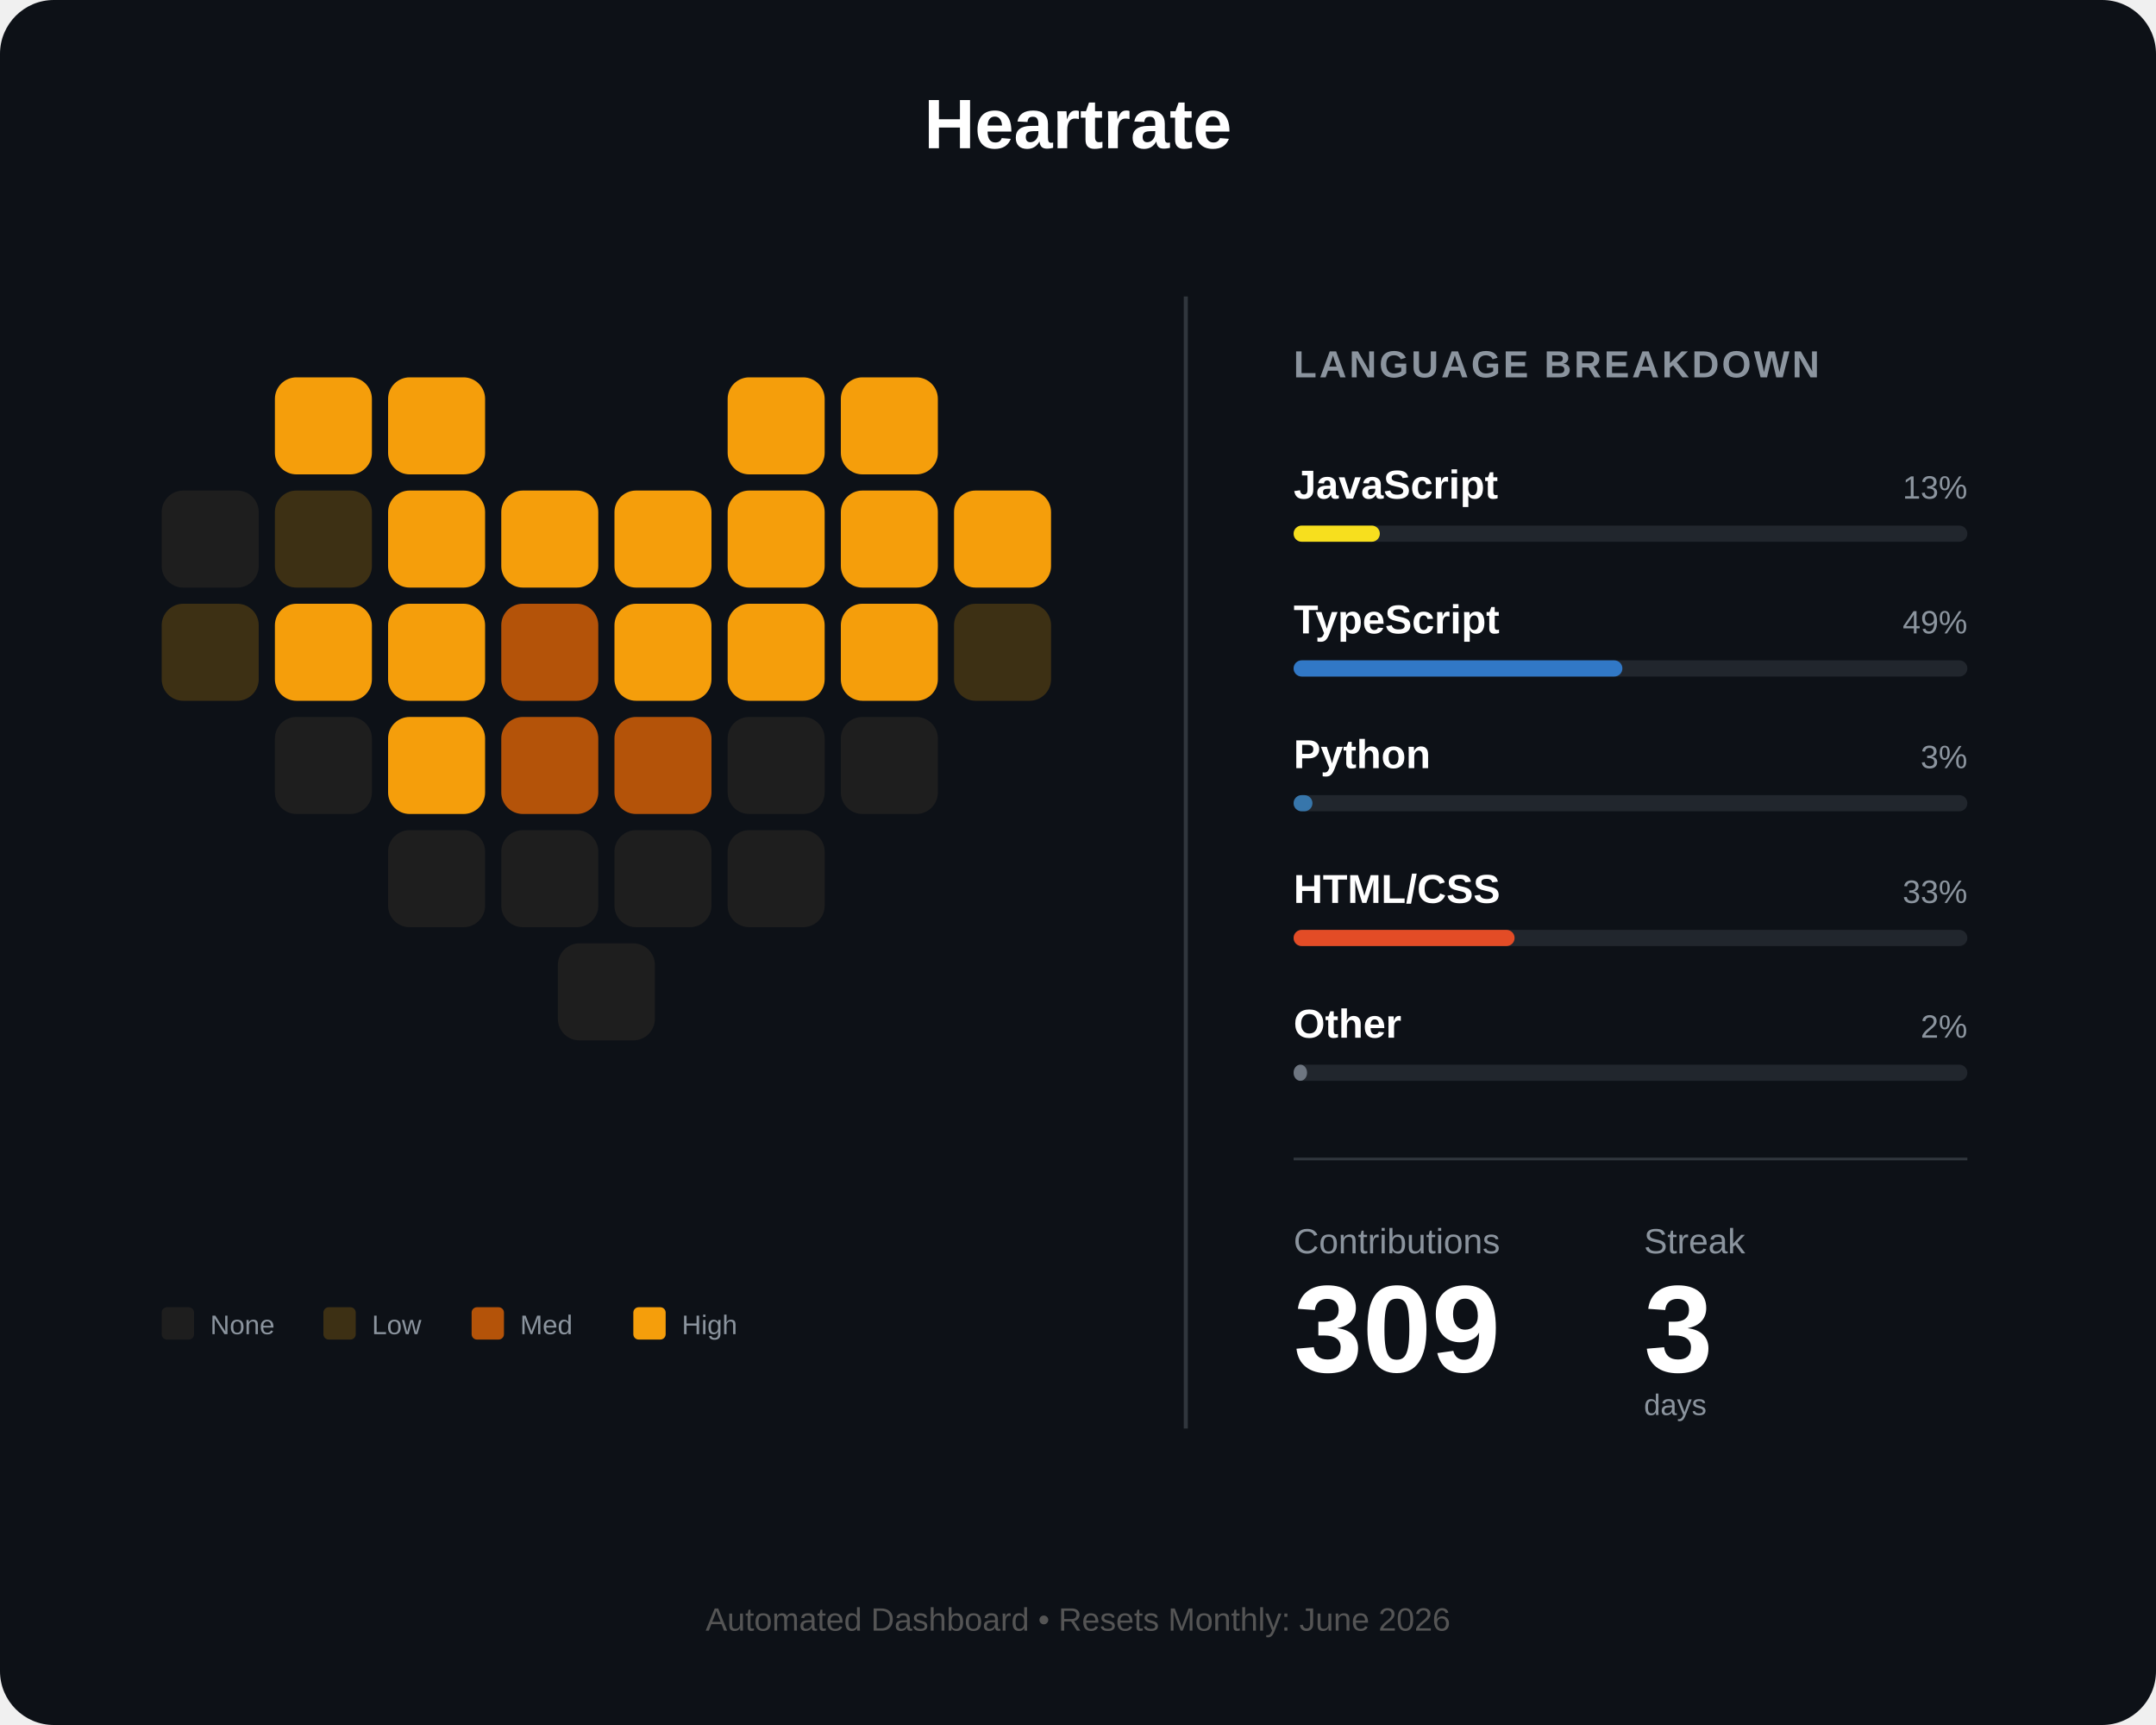
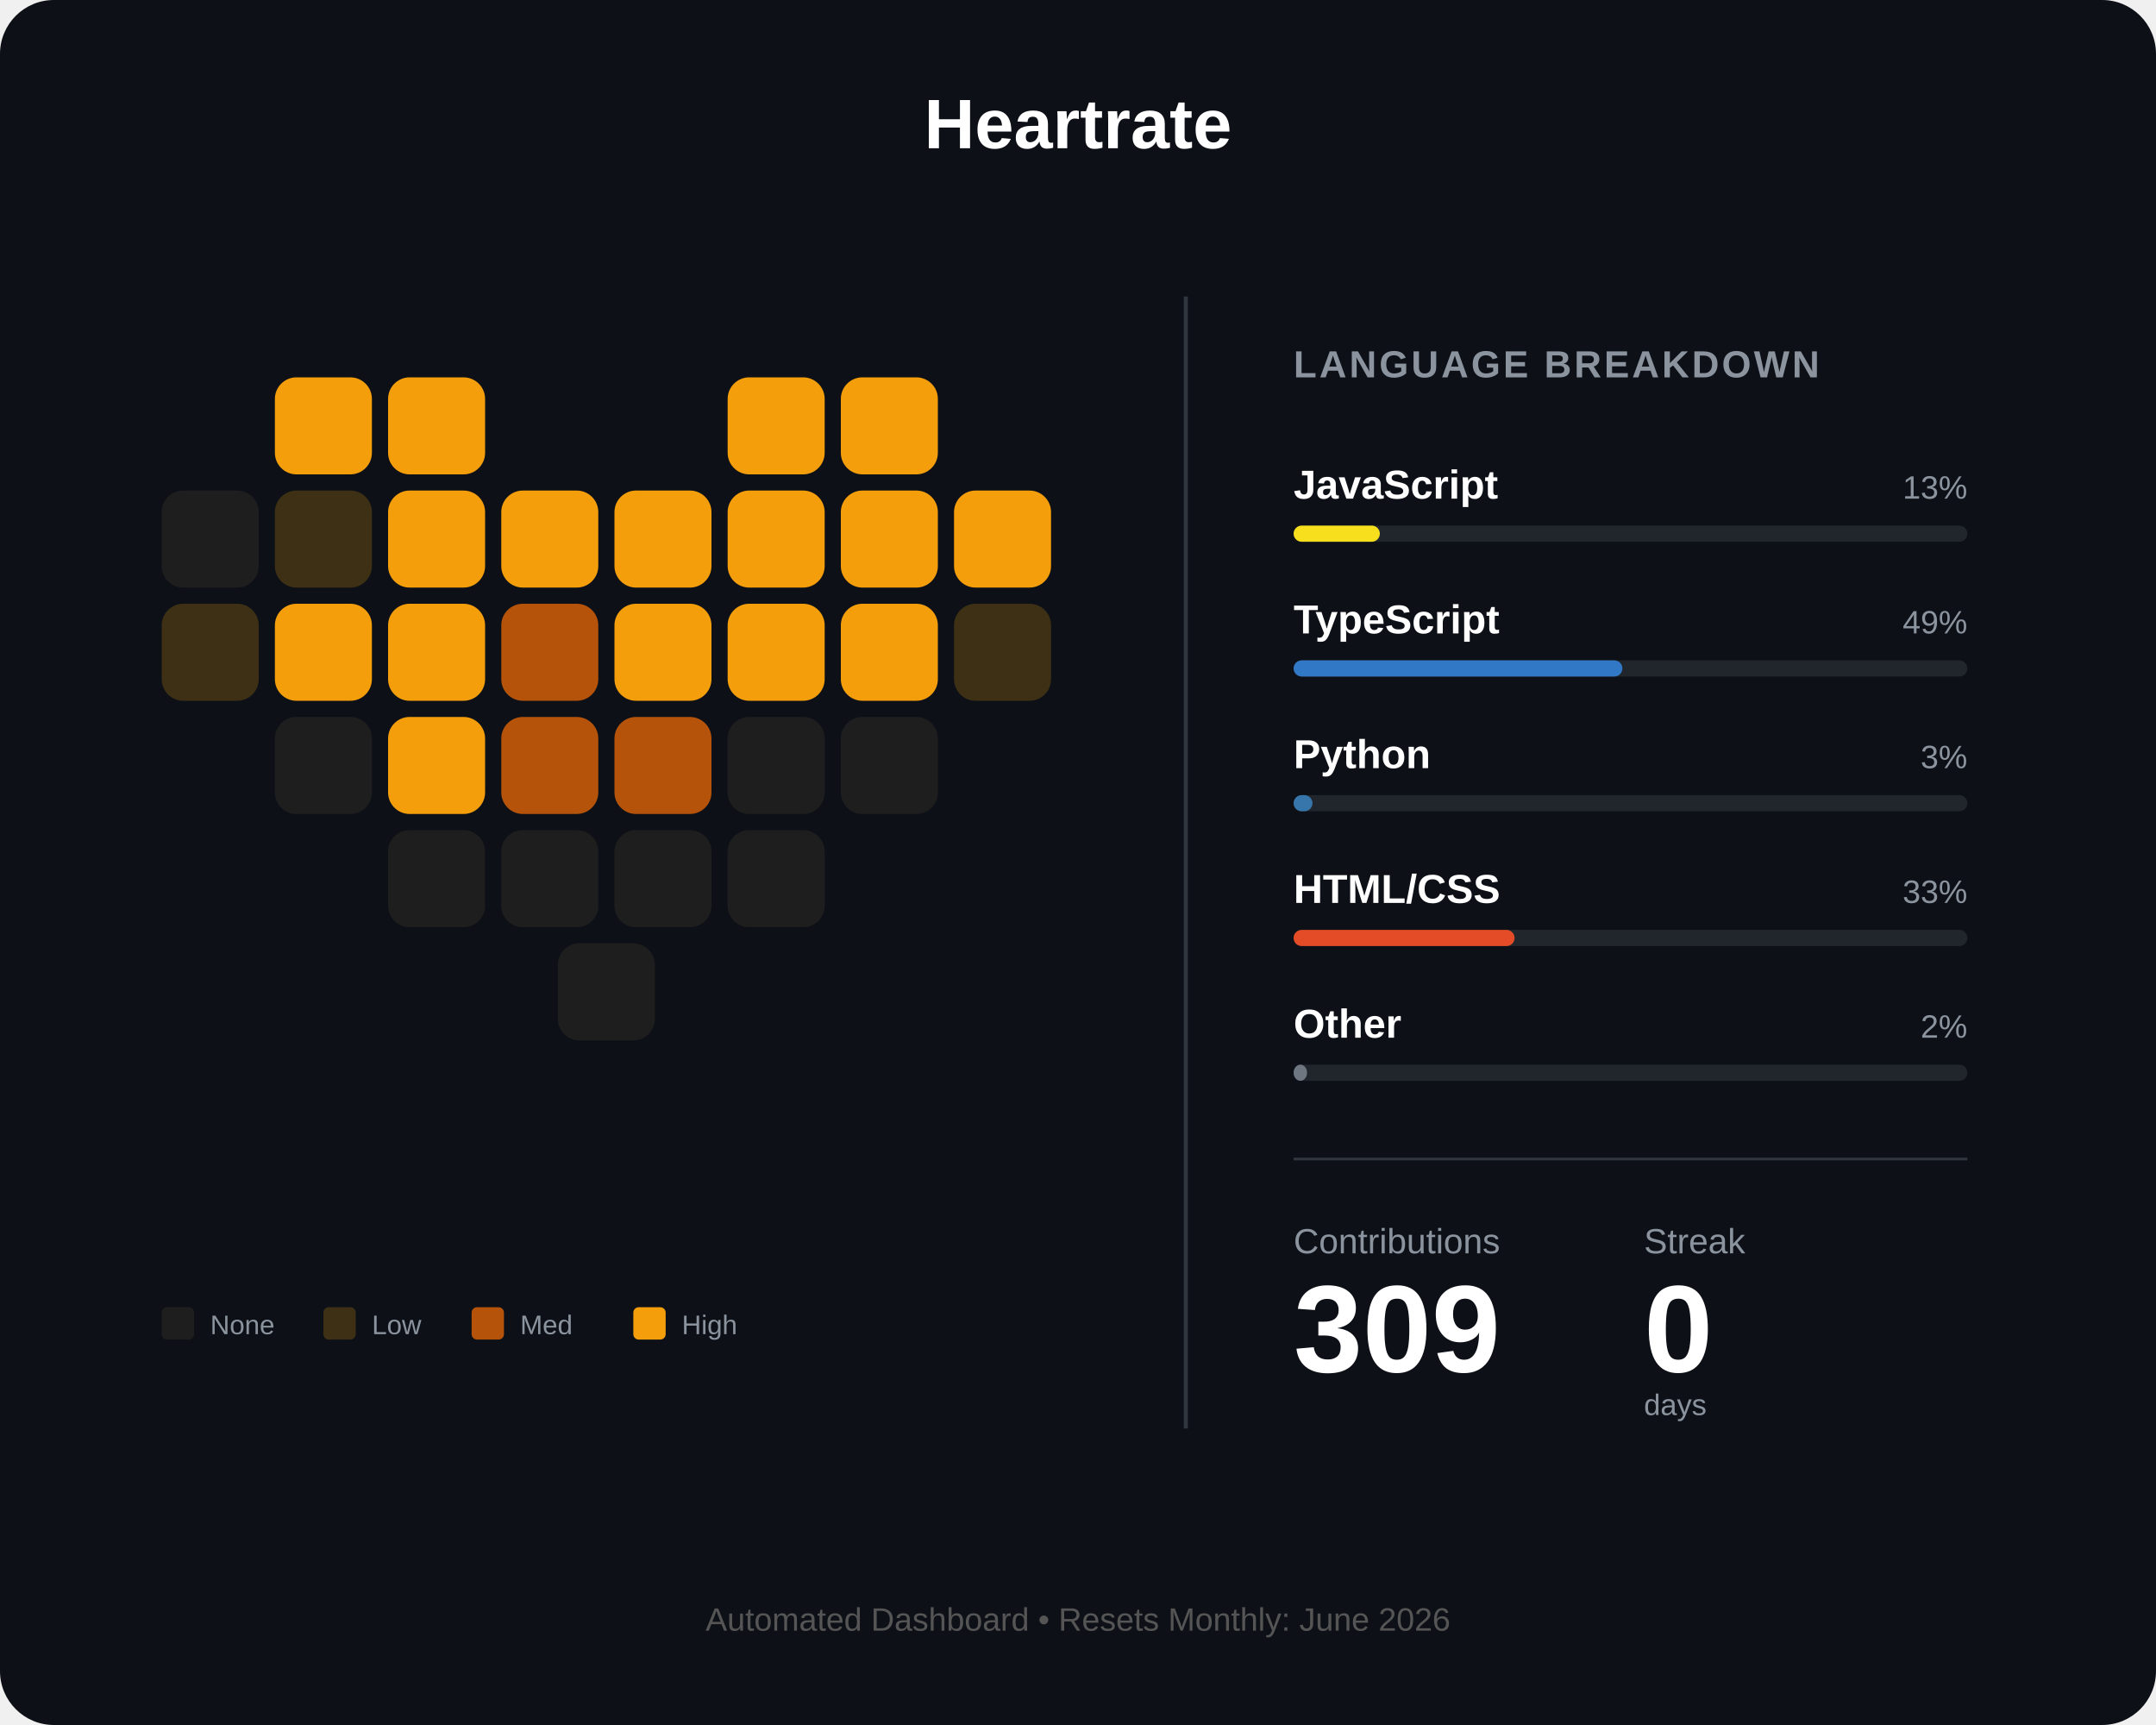
<svg xmlns="http://www.w3.org/2000/svg" width="800" height="640" viewBox="0 0 800 640" fill="none">
  <rect width="800" height="640" rx="20" fill="#0d1117" />
  <text x="400" y="55" fill="white" font-family="Arial" font-size="26" font-weight="bold" text-anchor="middle">Heartrate</text>
  <g id="heart-grid" transform="translate(60, 140)">
    <rect id="day_1" x="42" y="0" width="36" height="36" rx="8" fill="#f59e0b" />
    <rect id="day_2" x="84" y="0" width="36" height="36" rx="8" fill="#f59e0b" />
    <rect id="day_3" x="210" y="0" width="36" height="36" rx="8" fill="#f59e0b" />
    <rect id="day_4" x="252" y="0" width="36" height="36" rx="8" fill="#f59e0b" />
    <rect id="day_5" x="0" y="42" width="36" height="36" rx="8" fill="#1e1e1e" />
    <rect id="day_6" x="42" y="42" width="36" height="36" rx="8" fill="#3d3014" />
    <rect id="day_7" x="84" y="42" width="36" height="36" rx="8" fill="#f59e0b" />
    <rect id="day_8" x="126" y="42" width="36" height="36" rx="8" fill="#f59e0b" />
    <rect id="day_9" x="168" y="42" width="36" height="36" rx="8" fill="#f59e0b" />
    <rect id="day_10" x="210" y="42" width="36" height="36" rx="8" fill="#f59e0b" />
    <rect id="day_11" x="252" y="42" width="36" height="36" rx="8" fill="#f59e0b" />
    <rect id="day_12" x="294" y="42" width="36" height="36" rx="8" fill="#f59e0b" />
    <rect id="day_13" x="0" y="84" width="36" height="36" rx="8" fill="#3d3014" />
    <rect id="day_14" x="42" y="84" width="36" height="36" rx="8" fill="#f59e0b" />
    <rect id="day_15" x="84" y="84" width="36" height="36" rx="8" fill="#f59e0b" />
    <rect id="day_16" x="126" y="84" width="36" height="36" rx="8" fill="#b45309" />
    <rect id="day_17" x="168" y="84" width="36" height="36" rx="8" fill="#f59e0b" />
    <rect id="day_18" x="210" y="84" width="36" height="36" rx="8" fill="#f59e0b" />
    <rect id="day_19" x="252" y="84" width="36" height="36" rx="8" fill="#f59e0b" />
    <rect id="day_20" x="294" y="84" width="36" height="36" rx="8" fill="#3d3014" />
    <rect id="day_21" x="42" y="126" width="36" height="36" rx="8" fill="#1e1e1e" />
    <rect id="day_22" x="84" y="126" width="36" height="36" rx="8" fill="#f59e0b" />
    <rect id="day_23" x="126" y="126" width="36" height="36" rx="8" fill="#b45309" />
    <rect id="day_24" x="168" y="126" width="36" height="36" rx="8" fill="#b45309" />
    <rect id="day_25" x="210" y="126" width="36" height="36" rx="8" fill="#1e1e1e" />
    <rect id="day_26" x="252" y="126" width="36" height="36" rx="8" fill="#1e1e1e" />
    <rect id="day_27" x="84" y="168" width="36" height="36" rx="8" fill="#1e1e1e" />
    <rect id="day_28" x="126" y="168" width="36" height="36" rx="8" fill="#1e1e1e" />
    <rect id="day_29" x="168" y="168" width="36" height="36" rx="8" fill="#1e1e1e" />
    <rect id="day_30" x="210" y="168" width="36" height="36" rx="8" fill="#1e1e1e" />
    <rect id="day_31" x="147" y="210" width="36" height="36" rx="8" fill="#1e1e1e" />
  </g>
  <g transform="translate(60, 485)">
    <rect id="legend_empty" x="0" y="0" width="12" height="12" rx="2" fill="#1e1e1e" />
    <text x="18" y="10" fill="#8b949e" font-family="Arial" font-size="10">None</text>
    <rect id="legend_low" x="60" y="0" width="12" height="12" rx="2" fill="#3d3014" />
    <text x="78" y="10" fill="#8b949e" font-family="Arial" font-size="10">Low</text>
    <rect id="legend_med" x="115" y="0" width="12" height="12" rx="2" fill="#b45309" />
    <text x="133" y="10" fill="#8b949e" font-family="Arial" font-size="10">Med</text>
    <rect id="legend_high" x="175" y="0" width="12" height="12" rx="2" fill="#f59e0b" />
    <text x="193" y="10" fill="#8b949e" font-family="Arial" font-size="10">High</text>
  </g>
  <line x1="440" y1="110" x2="440" y2="530" stroke="#30363d" stroke-width="1.5" />
  <g transform="translate(480, 140)">
    <text x="0" y="0" fill="#8b949e" font-family="Arial" font-size="14" font-weight="bold" letter-spacing="1">LANGUAGE BREAKDOWN</text>
    <g transform="translate(0, 45)">
      <text id="lang_1_name" x="0" y="0" fill="white" font-family="Arial" font-size="15" font-weight="bold">JavaScript</text>
      <text id="lang_1_percent" x="250" y="0" fill="#8b949e" font-family="Arial" font-size="12" text-anchor="end">13%</text>
      <rect x="0" y="10" width="250" height="6" rx="3" fill="#21262d" />
      <rect id="lang_1_bar" x="0" y="10" width="32" height="6" rx="3" fill="#f7df1e" />
    </g>
    <g transform="translate(0, 95)">
      <text id="lang_2_name" x="0" y="0" fill="white" font-family="Arial" font-size="15" font-weight="bold">TypeScript</text>
      <text id="lang_2_percent" x="250" y="0" fill="#8b949e" font-family="Arial" font-size="12" text-anchor="end">49%</text>
      <rect x="0" y="10" width="250" height="6" rx="3" fill="#21262d" />
      <rect id="lang_2_bar" x="0" y="10" width="122" height="6" rx="3" fill="#3178c6" />
    </g>
    <g transform="translate(0, 145)">
      <text id="lang_3_name" x="0" y="0" fill="white" font-family="Arial" font-size="15" font-weight="bold">Python</text>
      <text id="lang_3_percent" x="250" y="0" fill="#8b949e" font-family="Arial" font-size="12" text-anchor="end">3%</text>
      <rect x="0" y="10" width="250" height="6" rx="3" fill="#21262d" />
      <rect id="lang_3_bar" x="0" y="10" width="7" height="6" rx="3" fill="#3776ab" />
    </g>
    <g transform="translate(0, 195)">
      <text id="lang_4_name" x="0" y="0" fill="white" font-family="Arial" font-size="15" font-weight="bold">HTML/CSS</text>
      <text id="lang_4_percent" x="250" y="0" fill="#8b949e" font-family="Arial" font-size="12" text-anchor="end">33%</text>
      <rect x="0" y="10" width="250" height="6" rx="3" fill="#21262d" />
      <rect id="lang_4_bar" x="0" y="10" width="82" height="6" rx="3" fill="#e34c26" />
    </g>
    <g transform="translate(0, 245)">
      <text id="lang_5_name" x="0" y="0" fill="white" font-family="Arial" font-size="15" font-weight="bold">Other</text>
      <text id="lang_5_percent" x="250" y="0" fill="#8b949e" font-family="Arial" font-size="12" text-anchor="end">2%</text>
      <rect x="0" y="10" width="250" height="6" rx="3" fill="#21262d" />
      <rect id="lang_5_bar" x="0" y="10" width="5" height="6" rx="3" fill="#6e7681" />
    </g>
    <line x1="0" y1="290" x2="250" y2="290" stroke="#30363d" stroke-width="1" />
    <g transform="translate(0, 325)">
      <text x="0" y="0" fill="#8b949e" font-family="Arial" font-size="13">Contributions</text>
      <text x="130" y="0" fill="#8b949e" font-family="Arial" font-size="13">Streak</text>
      <text id="total_count" x="0" y="44" fill="white" font-family="Arial" font-size="46" font-weight="bold">309</text>
-       <text id="streak_count" x="130" y="44" fill="white" font-family="Arial" font-size="46" font-weight="bold">3</text>
+       <text id="streak_count" x="130" y="44" fill="white" font-family="Arial" font-size="46" font-weight="bold">0</text>
      <text x="130" y="60" fill="#8b949e" font-family="Arial" font-size="11">days</text>
    </g>
  </g>
  <text id="footer_text" x="400" y="605" fill="#555" font-family="Arial" font-size="12" text-anchor="middle">Automated Dashboard • Resets Monthly: June 2026</text>
</svg>
